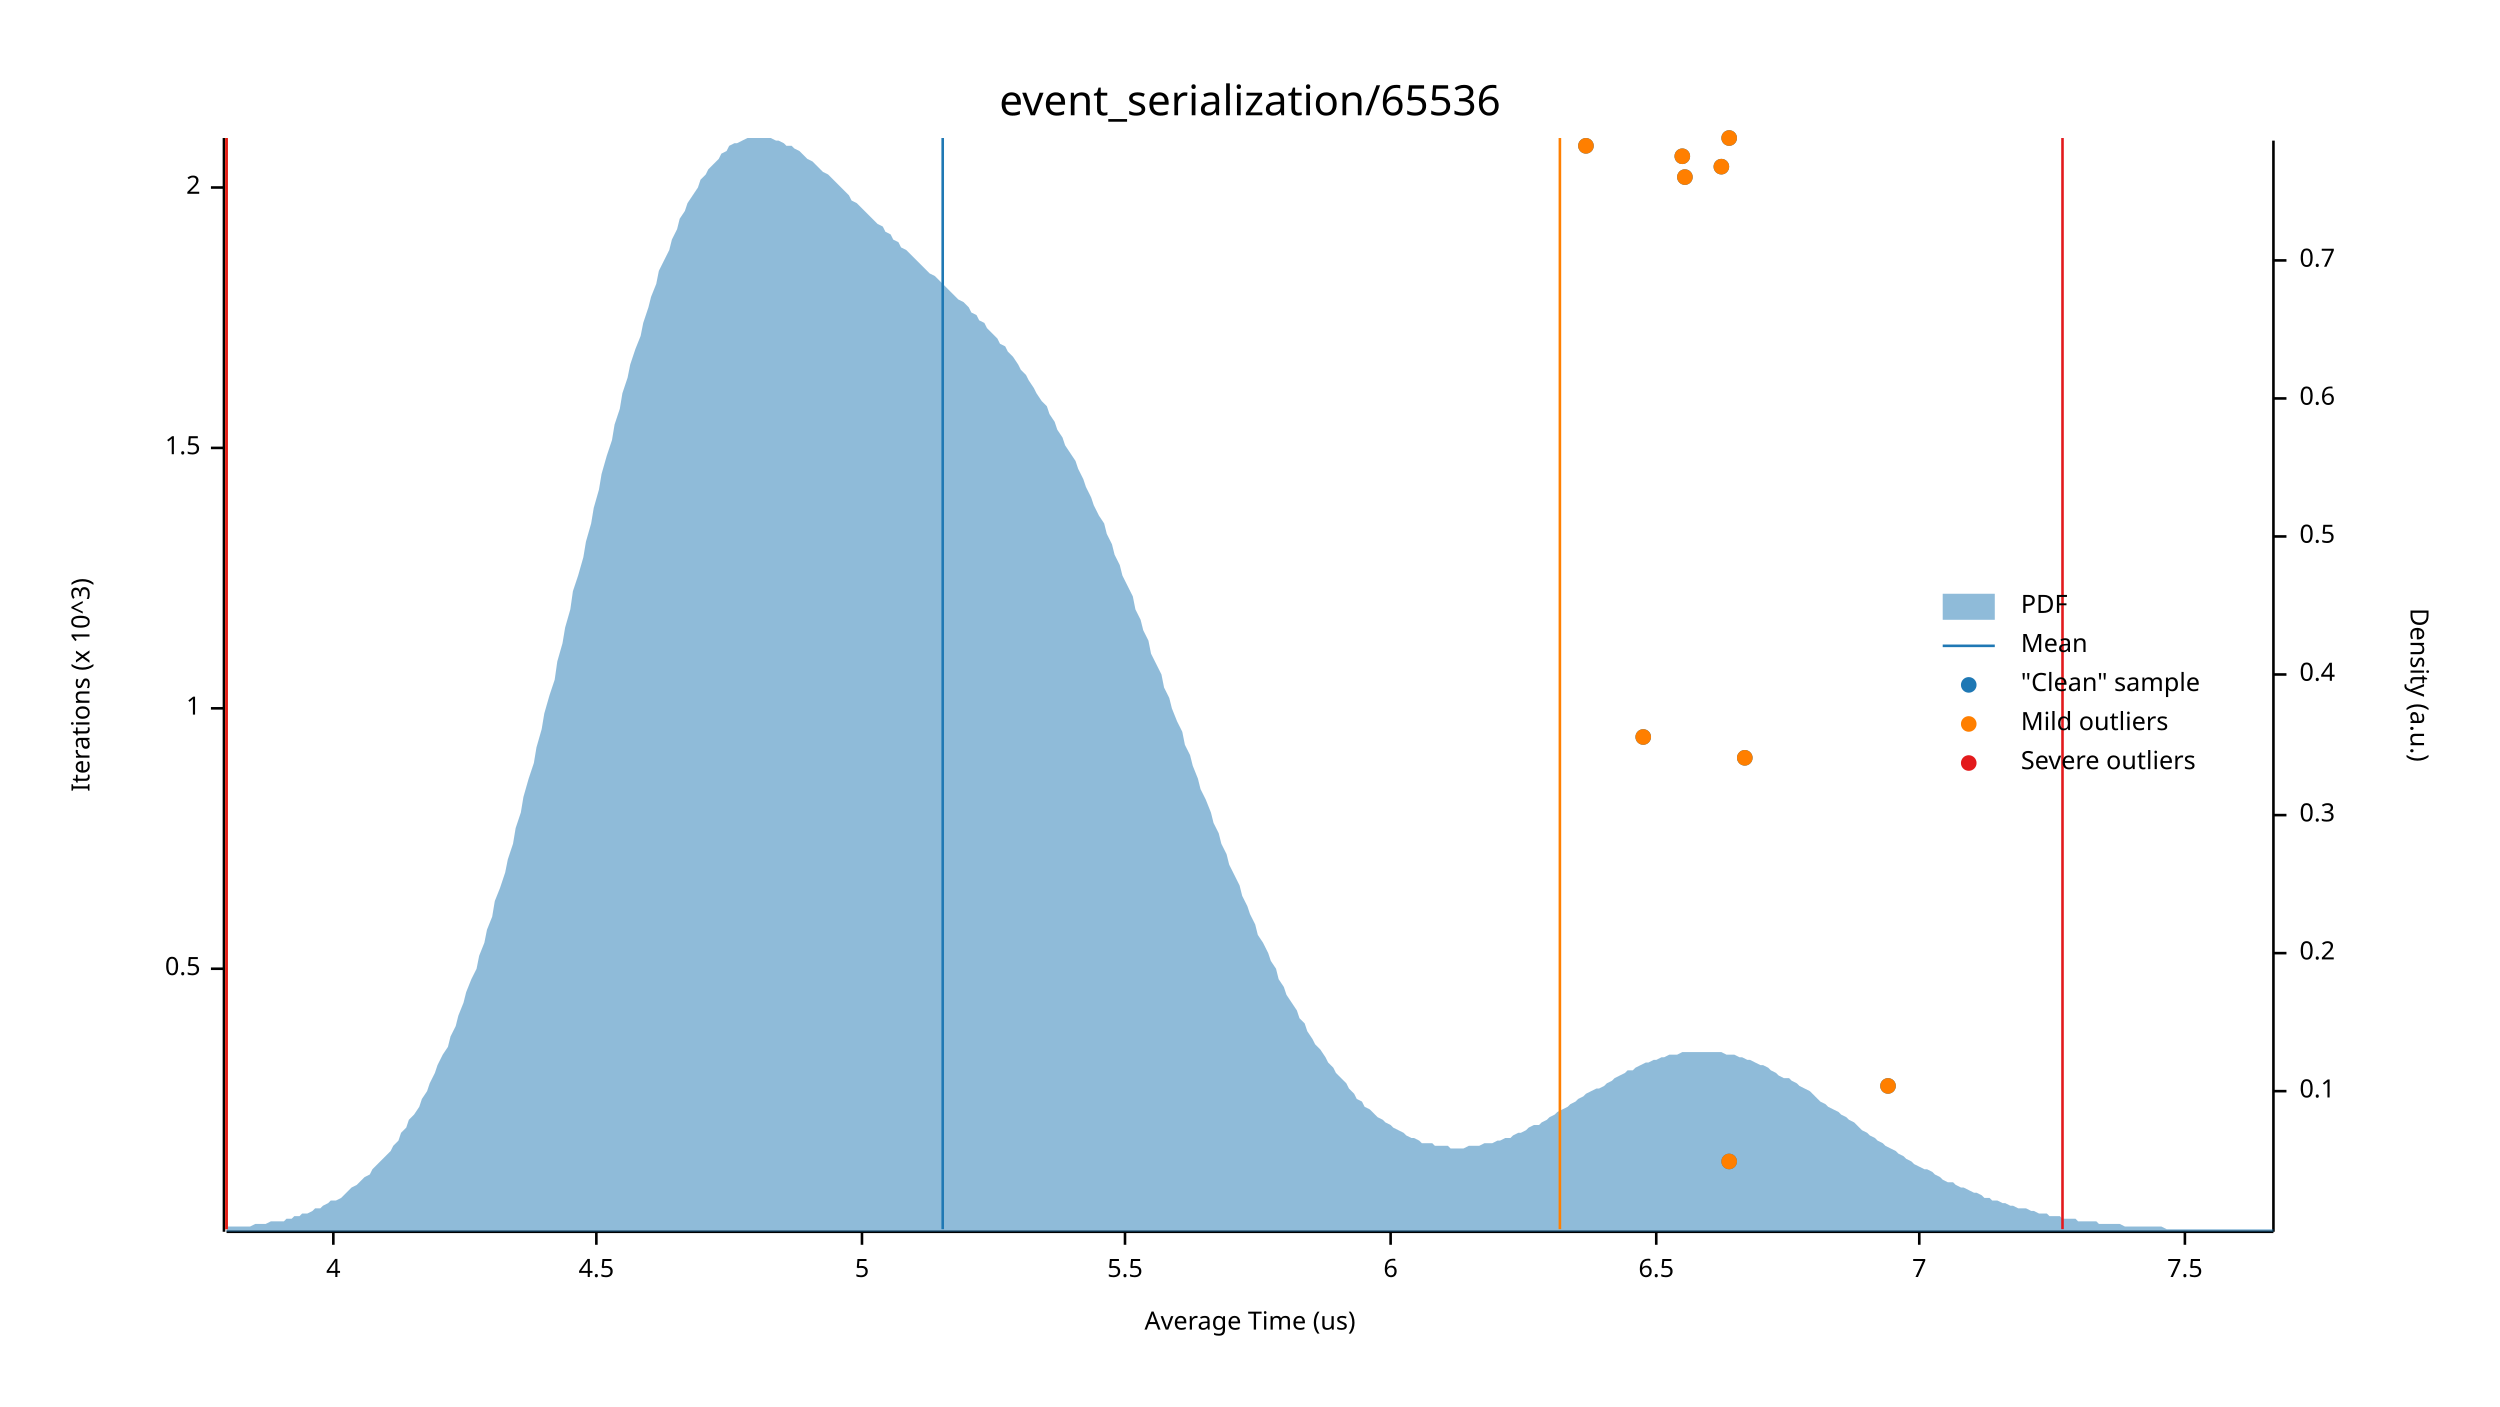
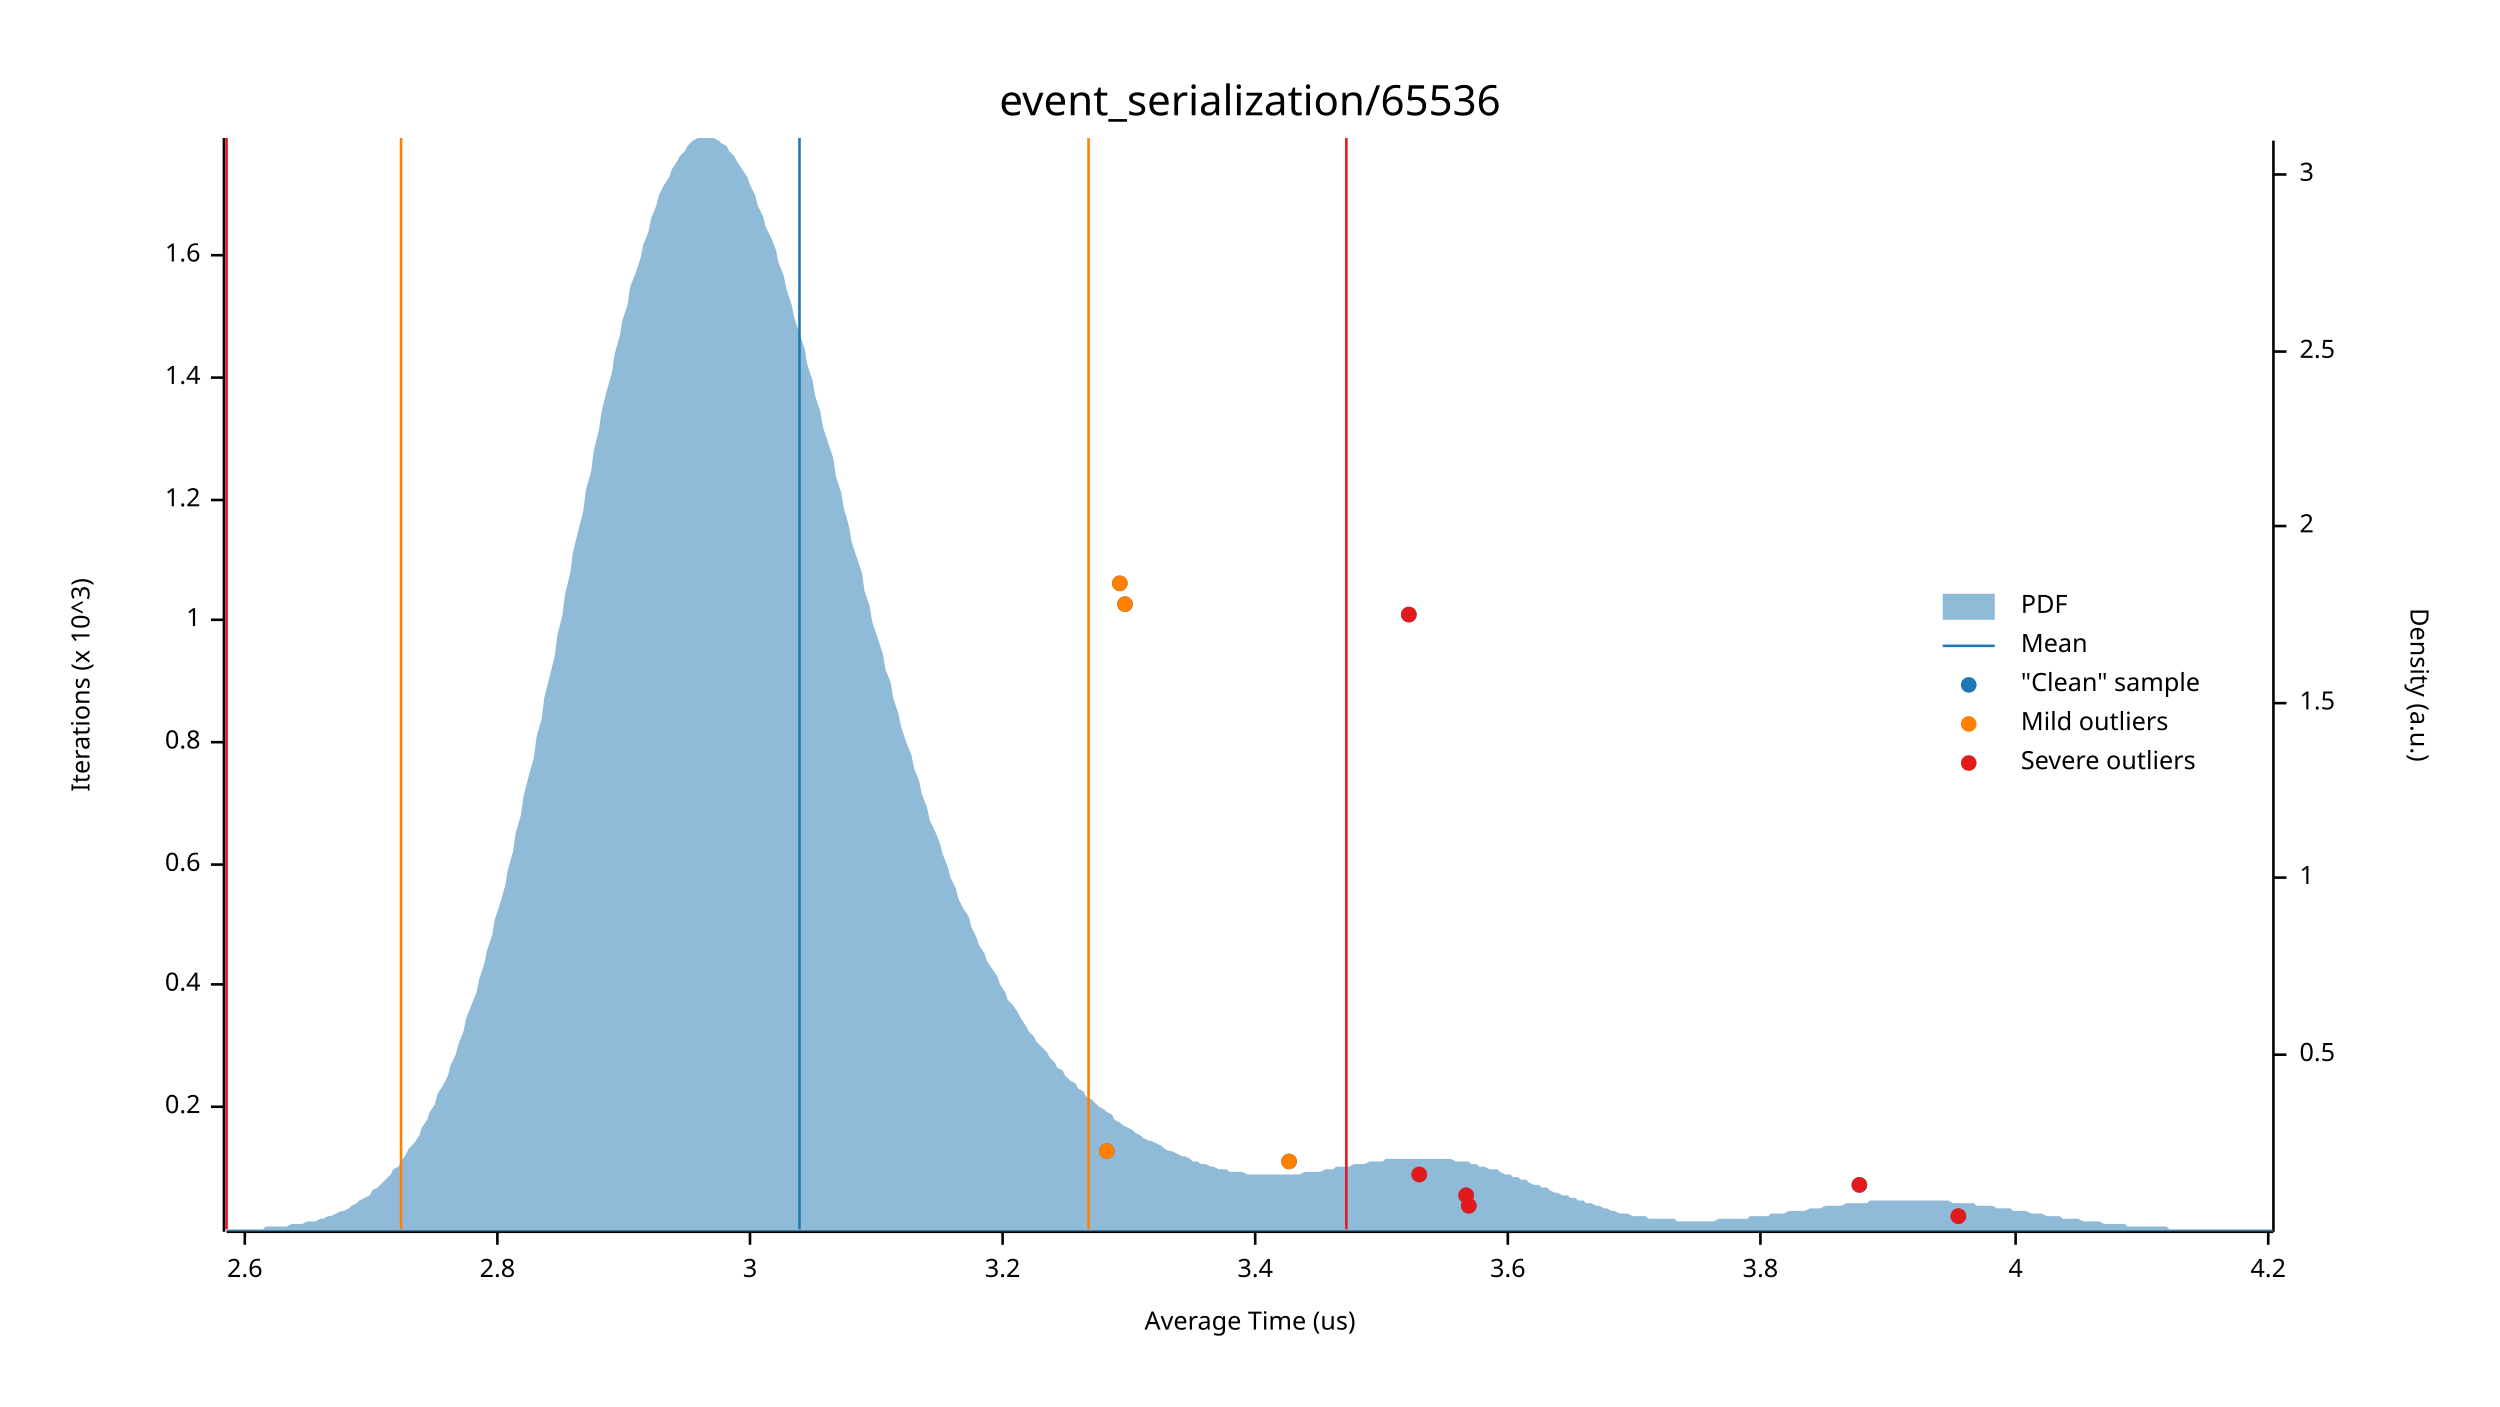
<svg xmlns="http://www.w3.org/2000/svg" width="960" height="540" viewBox="0 0 960 540">
  <text x="480" y="32" dy="0.76em" text-anchor="middle" font-family="sans-serif" font-size="16.129" opacity="1" fill="#000000">
event_serialization/65536
</text>
  <text x="27" y="263" dy="0.76em" text-anchor="middle" font-family="sans-serif" font-size="9.677" opacity="1" fill="#000000" transform="rotate(270, 27, 263)">
Iterations (x 10^3)
</text>
  <text x="480" y="513" dy="-0.5ex" text-anchor="middle" font-family="sans-serif" font-size="9.677" opacity="1" fill="#000000">
Average Time (us)
</text>
  <polyline fill="none" opacity="1" stroke="#000000" stroke-width="1" points="86,53 86,473 " />
-   <text x="77" y="372" dy="0.5ex" text-anchor="end" font-family="sans-serif" font-size="9.677" opacity="1" fill="#000000">
- 0.5
+   <text x="77" y="425" dy="0.5ex" text-anchor="end" font-family="sans-serif" font-size="9.677" opacity="1" fill="#000000">
+ 0.2
</text>
-   <polyline fill="none" opacity="1" stroke="#000000" stroke-width="1" points="81,372 86,372 " />
-   <text x="77" y="272" dy="0.5ex" text-anchor="end" font-family="sans-serif" font-size="9.677" opacity="1" fill="#000000">
+   <polyline fill="none" opacity="1" stroke="#000000" stroke-width="1" points="81,425 86,425 " />
+   <text x="77" y="378" dy="0.5ex" text-anchor="end" font-family="sans-serif" font-size="9.677" opacity="1" fill="#000000">
+ 0.4
+ </text>
+   <polyline fill="none" opacity="1" stroke="#000000" stroke-width="1" points="81,378 86,378 " />
+   <text x="77" y="332" dy="0.5ex" text-anchor="end" font-family="sans-serif" font-size="9.677" opacity="1" fill="#000000">
+ 0.6
+ </text>
+   <polyline fill="none" opacity="1" stroke="#000000" stroke-width="1" points="81,332 86,332 " />
+   <text x="77" y="285" dy="0.5ex" text-anchor="end" font-family="sans-serif" font-size="9.677" opacity="1" fill="#000000">
+ 0.8
+ </text>
+   <polyline fill="none" opacity="1" stroke="#000000" stroke-width="1" points="81,285 86,285 " />
+   <text x="77" y="238" dy="0.5ex" text-anchor="end" font-family="sans-serif" font-size="9.677" opacity="1" fill="#000000">
1
</text>
-   <polyline fill="none" opacity="1" stroke="#000000" stroke-width="1" points="81,272 86,272 " />
-   <text x="77" y="172" dy="0.5ex" text-anchor="end" font-family="sans-serif" font-size="9.677" opacity="1" fill="#000000">
- 1.5
+   <polyline fill="none" opacity="1" stroke="#000000" stroke-width="1" points="81,238 86,238 " />
+   <text x="77" y="192" dy="0.5ex" text-anchor="end" font-family="sans-serif" font-size="9.677" opacity="1" fill="#000000">
+ 1.2
</text>
-   <polyline fill="none" opacity="1" stroke="#000000" stroke-width="1" points="81,172 86,172 " />
-   <text x="77" y="72" dy="0.5ex" text-anchor="end" font-family="sans-serif" font-size="9.677" opacity="1" fill="#000000">
- 2
+   <polyline fill="none" opacity="1" stroke="#000000" stroke-width="1" points="81,192 86,192 " />
+   <text x="77" y="145" dy="0.5ex" text-anchor="end" font-family="sans-serif" font-size="9.677" opacity="1" fill="#000000">
+ 1.4
</text>
-   <polyline fill="none" opacity="1" stroke="#000000" stroke-width="1" points="81,72 86,72 " />
+   <polyline fill="none" opacity="1" stroke="#000000" stroke-width="1" points="81,145 86,145 " />
+   <text x="77" y="98" dy="0.5ex" text-anchor="end" font-family="sans-serif" font-size="9.677" opacity="1" fill="#000000">
+ 1.6
+ </text>
+   <polyline fill="none" opacity="1" stroke="#000000" stroke-width="1" points="81,98 86,98 " />
  <polyline fill="none" opacity="1" stroke="#000000" stroke-width="1" points="87,473 873,473 " />
-   <text x="128" y="483" dy="0.76em" text-anchor="middle" font-family="sans-serif" font-size="9.677" opacity="1" fill="#000000">
+   <text x="94" y="483" dy="0.76em" text-anchor="middle" font-family="sans-serif" font-size="9.677" opacity="1" fill="#000000">
+ 2.6
+ </text>
+   <polyline fill="none" opacity="1" stroke="#000000" stroke-width="1" points="94,473 94,478 " />
+   <text x="191" y="483" dy="0.76em" text-anchor="middle" font-family="sans-serif" font-size="9.677" opacity="1" fill="#000000">
+ 2.8
+ </text>
+   <polyline fill="none" opacity="1" stroke="#000000" stroke-width="1" points="191,473 191,478 " />
+   <text x="288" y="483" dy="0.76em" text-anchor="middle" font-family="sans-serif" font-size="9.677" opacity="1" fill="#000000">
+ 3
+ </text>
+   <polyline fill="none" opacity="1" stroke="#000000" stroke-width="1" points="288,473 288,478 " />
+   <text x="385" y="483" dy="0.76em" text-anchor="middle" font-family="sans-serif" font-size="9.677" opacity="1" fill="#000000">
+ 3.2
+ </text>
+   <polyline fill="none" opacity="1" stroke="#000000" stroke-width="1" points="385,473 385,478 " />
+   <text x="482" y="483" dy="0.76em" text-anchor="middle" font-family="sans-serif" font-size="9.677" opacity="1" fill="#000000">
+ 3.4
+ </text>
+   <polyline fill="none" opacity="1" stroke="#000000" stroke-width="1" points="482,473 482,478 " />
+   <text x="579" y="483" dy="0.76em" text-anchor="middle" font-family="sans-serif" font-size="9.677" opacity="1" fill="#000000">
+ 3.6
+ </text>
+   <polyline fill="none" opacity="1" stroke="#000000" stroke-width="1" points="579,473 579,478 " />
+   <text x="676" y="483" dy="0.76em" text-anchor="middle" font-family="sans-serif" font-size="9.677" opacity="1" fill="#000000">
+ 3.8
+ </text>
+   <polyline fill="none" opacity="1" stroke="#000000" stroke-width="1" points="676,473 676,478 " />
+   <text x="774" y="483" dy="0.76em" text-anchor="middle" font-family="sans-serif" font-size="9.677" opacity="1" fill="#000000">
4
</text>
-   <polyline fill="none" opacity="1" stroke="#000000" stroke-width="1" points="128,473 128,478 " />
-   <text x="229" y="483" dy="0.76em" text-anchor="middle" font-family="sans-serif" font-size="9.677" opacity="1" fill="#000000">
- 4.5
+   <polyline fill="none" opacity="1" stroke="#000000" stroke-width="1" points="774,473 774,478 " />
+   <text x="871" y="483" dy="0.76em" text-anchor="middle" font-family="sans-serif" font-size="9.677" opacity="1" fill="#000000">
+ 4.2
</text>
-   <polyline fill="none" opacity="1" stroke="#000000" stroke-width="1" points="229,473 229,478 " />
-   <text x="331" y="483" dy="0.76em" text-anchor="middle" font-family="sans-serif" font-size="9.677" opacity="1" fill="#000000">
- 5
- </text>
-   <polyline fill="none" opacity="1" stroke="#000000" stroke-width="1" points="331,473 331,478 " />
-   <text x="432" y="483" dy="0.76em" text-anchor="middle" font-family="sans-serif" font-size="9.677" opacity="1" fill="#000000">
- 5.5
- </text>
-   <polyline fill="none" opacity="1" stroke="#000000" stroke-width="1" points="432,473 432,478 " />
-   <text x="534" y="483" dy="0.76em" text-anchor="middle" font-family="sans-serif" font-size="9.677" opacity="1" fill="#000000">
- 6
- </text>
-   <polyline fill="none" opacity="1" stroke="#000000" stroke-width="1" points="534,473 534,478 " />
-   <text x="636" y="483" dy="0.76em" text-anchor="middle" font-family="sans-serif" font-size="9.677" opacity="1" fill="#000000">
- 6.5
- </text>
-   <polyline fill="none" opacity="1" stroke="#000000" stroke-width="1" points="636,473 636,478 " />
-   <text x="737" y="483" dy="0.76em" text-anchor="middle" font-family="sans-serif" font-size="9.677" opacity="1" fill="#000000">
- 7
- </text>
-   <polyline fill="none" opacity="1" stroke="#000000" stroke-width="1" points="737,473 737,478 " />
-   <text x="839" y="483" dy="0.76em" text-anchor="middle" font-family="sans-serif" font-size="9.677" opacity="1" fill="#000000">
- 7.5
- </text>
-   <polyline fill="none" opacity="1" stroke="#000000" stroke-width="1" points="839,473 839,478 " />
+   <polyline fill="none" opacity="1" stroke="#000000" stroke-width="1" points="871,473 871,478 " />
  <text x="933" y="263" dy="0.76em" text-anchor="middle" font-family="sans-serif" font-size="9.677" opacity="1" fill="#000000" transform="rotate(90, 933, 263)">
Density (a.u.)
</text>
  <polyline fill="none" opacity="1" stroke="#000000" stroke-width="1" points="873,54 873,473 " />
-   <text x="883" y="419" dy="0.5ex" text-anchor="start" font-family="sans-serif" font-size="9.677" opacity="1" fill="#000000">
- 0.1
- </text>
-   <polyline fill="none" opacity="1" stroke="#000000" stroke-width="1" points="873,419 878,419 " />
-   <text x="883" y="366" dy="0.5ex" text-anchor="start" font-family="sans-serif" font-size="9.677" opacity="1" fill="#000000">
- 0.2
- </text>
-   <polyline fill="none" opacity="1" stroke="#000000" stroke-width="1" points="873,366 878,366 " />
-   <text x="883" y="313" dy="0.5ex" text-anchor="start" font-family="sans-serif" font-size="9.677" opacity="1" fill="#000000">
- 0.3
- </text>
-   <polyline fill="none" opacity="1" stroke="#000000" stroke-width="1" points="873,313 878,313 " />
-   <text x="883" y="259" dy="0.5ex" text-anchor="start" font-family="sans-serif" font-size="9.677" opacity="1" fill="#000000">
- 0.4
- </text>
-   <polyline fill="none" opacity="1" stroke="#000000" stroke-width="1" points="873,259 878,259 " />
-   <text x="883" y="206" dy="0.5ex" text-anchor="start" font-family="sans-serif" font-size="9.677" opacity="1" fill="#000000">
+   <text x="883" y="405" dy="0.5ex" text-anchor="start" font-family="sans-serif" font-size="9.677" opacity="1" fill="#000000">
0.5
</text>
-   <polyline fill="none" opacity="1" stroke="#000000" stroke-width="1" points="873,206 878,206 " />
-   <text x="883" y="153" dy="0.5ex" text-anchor="start" font-family="sans-serif" font-size="9.677" opacity="1" fill="#000000">
- 0.6
+   <polyline fill="none" opacity="1" stroke="#000000" stroke-width="1" points="873,405 878,405 " />
+   <text x="883" y="337" dy="0.5ex" text-anchor="start" font-family="sans-serif" font-size="9.677" opacity="1" fill="#000000">
+ 1
</text>
-   <polyline fill="none" opacity="1" stroke="#000000" stroke-width="1" points="873,153 878,153 " />
-   <text x="883" y="100" dy="0.5ex" text-anchor="start" font-family="sans-serif" font-size="9.677" opacity="1" fill="#000000">
- 0.7
+   <polyline fill="none" opacity="1" stroke="#000000" stroke-width="1" points="873,337 878,337 " />
+   <text x="883" y="270" dy="0.5ex" text-anchor="start" font-family="sans-serif" font-size="9.677" opacity="1" fill="#000000">
+ 1.5
</text>
-   <polyline fill="none" opacity="1" stroke="#000000" stroke-width="1" points="873,100 878,100 " />
-   <polygon opacity="0.5" fill="#1F78B4" points="87,471 88,471 90,471 91,471 93,471 94,471 96,471 98,470 99,470 101,470 102,470 104,469 105,469 107,469 109,469 110,468 112,468 113,467 115,467 116,466 118,466 120,465 121,464 123,464 124,463 126,462 127,461 129,461 131,460 132,459 134,457 135,456 137,455 138,454 140,452 142,451 143,449 145,447 146,446 148,444 150,442 151,440 153,438 154,435 156,433 157,430 159,428 161,425 162,422 164,419 165,416 167,412 168,409 170,405 172,402 173,398 175,394 176,390 178,385 179,381 181,376 183,372 184,367 186,362 187,357 189,352 190,346 192,341 194,335 195,330 197,324 198,318 200,312 201,306 203,299 205,293 206,287 208,280 209,274 211,267 213,261 214,254 216,247 217,241 219,234 220,227 222,221 224,214 225,208 227,201 228,195 230,188 231,182 233,175 235,169 236,163 238,157 239,151 241,145 242,140 244,134 246,129 247,124 249,118 250,114 252,109 253,104 255,100 257,96 258,92 260,88 261,84 263,81 264,78 266,75 268,72 269,69 271,67 272,65 274,63 276,61 277,59 279,58 280,56 282,55 283,55 285,54 287,53 288,53 290,53 291,53 293,53 294,53 296,53 298,54 299,54 301,55 302,56 304,56 305,57 307,58 309,60 310,61 312,62 313,63 315,65 316,66 318,67 320,69 321,70 323,72 324,73 326,75 327,77 329,78 331,80 332,81 334,83 335,84 337,86 339,87 340,89 342,90 343,92 345,93 346,95 348,96 350,98 351,99 353,101 354,102 356,104 357,105 359,106 361,108 362,109 364,111 365,112 367,114 368,115 370,116 372,118 373,120 375,121 376,123 378,124 379,126 381,128 383,130 384,132 386,133 387,135 389,137 391,140 392,142 394,144 395,146 397,149 398,151 400,154 402,156 403,159 405,162 406,165 408,168 409,171 411,174 413,177 414,180 416,184 417,187 419,191 420,194 422,198 424,201 425,205 427,209 428,213 430,217 431,221 433,225 435,229 436,234 438,238 439,242 441,246 442,251 444,255 446,259 447,264 449,268 450,272 452,277 454,281 455,286 457,290 458,294 460,299 461,303 463,307 465,312 466,316 468,320 469,324 471,328 472,332 474,336 476,340 477,344 479,348 480,351 482,355 483,359 485,362 487,366 488,369 490,372 491,376 493,379 494,382 496,385 498,388 499,391 501,393 502,396 504,399 505,401 507,403 509,406 510,408 512,410 513,412 515,414 517,416 518,418 520,420 521,422 523,423 524,425 526,426 528,428 529,429 531,430 532,431 534,432 535,433 537,434 539,435 540,436 542,437 543,437 545,438 546,439 548,439 550,439 551,440 553,440 554,440 556,440 557,441 559,441 561,441 562,441 564,440 565,440 567,440 568,440 570,439 572,439 573,439 575,438 576,438 578,437 580,437 581,436 583,435 584,435 586,434 587,433 589,432 591,432 592,431 594,430 595,429 597,428 598,427 600,426 602,425 603,424 605,423 606,422 608,421 609,420 611,419 613,418 614,418 616,417 617,416 619,415 620,414 622,413 624,412 625,411 627,411 628,410 630,409 632,408 633,408 635,407 636,407 638,406 639,406 641,405 643,405 644,405 646,404 647,404 649,404 650,404 652,404 654,404 655,404 657,404 658,404 660,404 661,404 663,405 665,405 666,405 668,406 669,406 671,407 672,407 674,408 676,409 677,409 679,410 680,411 682,412 683,413 685,414 687,414 688,415 690,416 691,417 693,418 695,419 696,420 698,422 699,423 701,424 702,425 704,426 706,427 707,428 709,429 710,430 712,431 713,432 715,434 717,435 718,436 720,437 721,438 723,439 724,440 726,441 728,442 729,443 731,444 732,445 734,446 735,447 737,448 739,449 740,449 742,450 743,451 745,452 746,453 748,454 750,454 751,455 753,456 754,456 756,457 758,458 759,458 761,459 762,460 764,460 765,461 767,461 769,462 770,462 772,463 773,463 775,464 776,464 778,464 780,465 781,465 783,466 784,466 786,466 787,467 789,467 791,467 792,468 794,468 795,468 797,468 798,469 800,469 802,469 803,469 805,469 806,470 808,470 809,470 811,470 813,470 814,470 816,471 817,471 819,471 821,471 822,471 824,471 825,471 827,471 828,471 830,471 832,472 833,472 835,472 836,472 838,472 839,472 841,472 843,472 844,472 846,472 847,472 849,472 850,472 852,472 854,472 855,472 857,472 858,472 860,472 861,472 863,472 865,472 866,472 868,472 869,472 871,472 873,472 873,473 87,473 " />
-   <polyline fill="none" opacity="1" stroke="#1F78B4" stroke-width="1" points="362,472 362,53 " />
-   <polyline fill="none" opacity="1" stroke="#FF7F00" stroke-width="1" points="87,472 87,53 " />
-   <polyline fill="none" opacity="1" stroke="#FF7F00" stroke-width="1" points="599,472 599,53 " />
+   <polyline fill="none" opacity="1" stroke="#000000" stroke-width="1" points="873,270 878,270 " />
+   <text x="883" y="202" dy="0.5ex" text-anchor="start" font-family="sans-serif" font-size="9.677" opacity="1" fill="#000000">
+ 2
+ </text>
+   <polyline fill="none" opacity="1" stroke="#000000" stroke-width="1" points="873,202 878,202 " />
+   <text x="883" y="135" dy="0.5ex" text-anchor="start" font-family="sans-serif" font-size="9.677" opacity="1" fill="#000000">
+ 2.5
+ </text>
+   <polyline fill="none" opacity="1" stroke="#000000" stroke-width="1" points="873,135 878,135 " />
+   <text x="883" y="67" dy="0.5ex" text-anchor="start" font-family="sans-serif" font-size="9.677" opacity="1" fill="#000000">
+ 3
+ </text>
+   <polyline fill="none" opacity="1" stroke="#000000" stroke-width="1" points="873,67 878,67 " />
+   <polygon opacity="0.5" fill="#1F78B4" points="87,472 88,472 90,472 91,472 93,472 94,472 96,472 98,472 99,472 101,472 102,471 104,471 105,471 107,471 109,471 110,471 112,470 113,470 115,470 116,470 118,469 120,469 121,469 123,468 124,468 126,467 127,467 129,466 131,465 132,465 134,464 135,463 137,462 138,461 140,460 142,459 143,457 145,456 146,455 148,453 150,451 151,449 153,448 154,446 156,443 157,441 159,439 161,436 162,433 164,430 165,427 167,424 168,420 170,417 172,413 173,409 175,405 176,401 178,396 179,391 181,386 183,381 184,376 186,370 187,365 189,359 190,353 192,347 194,340 195,334 197,327 198,320 200,313 201,306 203,298 205,291 206,283 208,276 209,268 211,260 213,252 214,244 216,236 217,228 219,220 220,212 222,204 224,196 225,188 227,181 228,173 230,165 231,158 233,150 235,143 236,136 238,129 239,123 241,117 242,110 244,105 246,99 247,94 249,89 250,84 252,79 253,75 255,71 257,68 258,65 260,62 261,60 263,58 264,56 266,54 268,53 269,53 271,53 272,53 274,53 276,54 277,55 279,56 280,58 282,60 283,62 285,65 287,68 288,71 290,75 291,79 293,83 294,87 296,91 298,96 299,101 301,106 302,111 304,117 305,122 307,128 309,134 310,140 312,146 313,152 315,158 316,164 318,170 320,176 321,183 323,189 324,195 326,202 327,208 329,214 331,220 332,227 334,233 335,239 337,245 339,251 340,257 342,262 343,268 345,274 346,279 348,285 350,290 351,295 353,300 354,305 356,310 357,315 359,319 361,324 362,328 364,333 365,337 367,341 368,345 370,349 372,352 373,356 375,360 376,363 378,366 379,369 381,372 383,375 384,378 386,381 387,384 389,386 391,389 392,391 394,394 395,396 397,398 398,400 400,402 402,404 403,406 405,408 406,410 408,411 409,413 411,415 413,416 414,418 416,419 417,421 419,422 420,423 422,425 424,426 425,427 427,428 428,430 430,431 431,432 433,433 435,434 436,435 438,436 439,437 441,438 442,438 444,439 446,440 447,441 449,442 450,442 452,443 454,444 455,444 457,445 458,446 460,446 461,447 463,447 465,448 466,448 468,449 469,449 471,449 472,450 474,450 476,450 477,450 479,451 480,451 482,451 483,451 485,451 487,451 488,451 490,451 491,451 493,451 494,451 496,451 498,451 499,451 501,450 502,450 504,450 505,450 507,450 509,449 510,449 512,449 513,448 515,448 517,448 518,448 520,447 521,447 523,447 524,447 526,446 528,446 529,446 531,446 532,445 534,445 535,445 537,445 539,445 540,445 542,445 543,445 545,445 546,445 548,445 550,445 551,445 553,445 554,445 556,445 557,445 559,446 561,446 562,446 564,446 565,447 567,447 568,448 570,448 572,449 573,449 575,449 576,450 578,451 580,451 581,452 583,452 584,453 586,453 587,454 589,455 591,455 592,456 594,456 595,457 597,458 598,458 600,459 602,459 603,460 605,460 606,461 608,461 609,462 611,462 613,463 614,463 616,464 617,464 619,465 620,465 622,466 624,466 625,466 627,467 628,467 630,467 632,467 633,468 635,468 636,468 638,468 639,468 641,468 643,468 644,469 646,469 647,469 649,469 650,469 652,469 654,469 655,469 657,469 658,469 660,468 661,468 663,468 665,468 666,468 668,468 669,468 671,468 672,467 674,467 676,467 677,467 679,467 680,466 682,466 683,466 685,466 687,465 688,465 690,465 691,465 693,465 695,464 696,464 698,464 699,464 701,463 702,463 704,463 706,463 707,463 709,462 710,462 712,462 713,462 715,462 717,462 718,461 720,461 721,461 723,461 724,461 726,461 728,461 729,461 731,461 732,461 734,461 735,461 737,461 739,461 740,461 742,461 743,461 745,461 746,461 748,461 750,462 751,462 753,462 754,462 756,462 758,462 759,463 761,463 762,463 764,463 765,463 767,464 769,464 770,464 772,464 773,465 775,465 776,465 778,465 780,466 781,466 783,466 784,466 786,467 787,467 789,467 791,467 792,468 794,468 795,468 797,468 798,468 800,469 802,469 803,469 805,469 806,469 808,470 809,470 811,470 813,470 814,470 816,470 817,471 819,471 821,471 822,471 824,471 825,471 827,471 828,471 830,471 832,471 833,472 835,472 836,472 838,472 839,472 841,472 843,472 844,472 846,472 847,472 849,472 850,472 852,472 854,472 855,472 857,472 858,472 860,472 861,472 863,472 865,472 866,472 868,472 869,472 871,472 873,472 873,473 87,473 " />
+   <polyline fill="none" opacity="1" stroke="#1F78B4" stroke-width="1" points="307,472 307,53 " />
+   <polyline fill="none" opacity="1" stroke="#FF7F00" stroke-width="1" points="154,472 154,53 " />
+   <polyline fill="none" opacity="1" stroke="#FF7F00" stroke-width="1" points="418,472 418,53 " />
  <polyline fill="none" opacity="1" stroke="#E31A1C" stroke-width="1" points="87,472 87,53 " />
-   <polyline fill="none" opacity="1" stroke="#E31A1C" stroke-width="1" points="792,472 792,53 " />
-   <circle cx="664" cy="446" r="3" opacity="1" fill="#1F78B4" stroke="none" stroke-width="1" />
-   <circle cx="725" cy="417" r="3" opacity="1" fill="#1F78B4" stroke="none" stroke-width="1" />
-   <circle cx="670" cy="291" r="3" opacity="1" fill="#1F78B4" stroke="none" stroke-width="1" />
-   <circle cx="631" cy="283" r="3" opacity="1" fill="#1F78B4" stroke="none" stroke-width="1" />
-   <circle cx="647" cy="68" r="3" opacity="1" fill="#1F78B4" stroke="none" stroke-width="1" />
-   <circle cx="661" cy="64" r="3" opacity="1" fill="#1F78B4" stroke="none" stroke-width="1" />
-   <circle cx="646" cy="60" r="3" opacity="1" fill="#1F78B4" stroke="none" stroke-width="1" />
-   <circle cx="609" cy="56" r="3" opacity="1" fill="#1F78B4" stroke="none" stroke-width="1" />
-   <circle cx="664" cy="53" r="3" opacity="1" fill="#1F78B4" stroke="none" stroke-width="1" />
-   <circle cx="664" cy="446" r="3" opacity="1" fill="#FF7F00" stroke="none" stroke-width="1" />
-   <circle cx="725" cy="417" r="3" opacity="1" fill="#FF7F00" stroke="none" stroke-width="1" />
-   <circle cx="670" cy="291" r="3" opacity="1" fill="#FF7F00" stroke="none" stroke-width="1" />
-   <circle cx="631" cy="283" r="3" opacity="1" fill="#FF7F00" stroke="none" stroke-width="1" />
-   <circle cx="647" cy="68" r="3" opacity="1" fill="#FF7F00" stroke="none" stroke-width="1" />
-   <circle cx="661" cy="64" r="3" opacity="1" fill="#FF7F00" stroke="none" stroke-width="1" />
-   <circle cx="646" cy="60" r="3" opacity="1" fill="#FF7F00" stroke="none" stroke-width="1" />
-   <circle cx="609" cy="56" r="3" opacity="1" fill="#FF7F00" stroke="none" stroke-width="1" />
-   <circle cx="664" cy="53" r="3" opacity="1" fill="#FF7F00" stroke="none" stroke-width="1" />
+   <polyline fill="none" opacity="1" stroke="#E31A1C" stroke-width="1" points="517,472 517,53 " />
+   <circle cx="752" cy="467" r="3" opacity="1" fill="#1F78B4" stroke="none" stroke-width="1" />
+   <circle cx="564" cy="463" r="3" opacity="1" fill="#1F78B4" stroke="none" stroke-width="1" />
+   <circle cx="563" cy="459" r="3" opacity="1" fill="#1F78B4" stroke="none" stroke-width="1" />
+   <circle cx="714" cy="455" r="3" opacity="1" fill="#1F78B4" stroke="none" stroke-width="1" />
+   <circle cx="545" cy="451" r="3" opacity="1" fill="#1F78B4" stroke="none" stroke-width="1" />
+   <circle cx="495" cy="446" r="3" opacity="1" fill="#1F78B4" stroke="none" stroke-width="1" />
+   <circle cx="425" cy="442" r="3" opacity="1" fill="#1F78B4" stroke="none" stroke-width="1" />
+   <circle cx="541" cy="236" r="3" opacity="1" fill="#1F78B4" stroke="none" stroke-width="1" />
+   <circle cx="432" cy="232" r="3" opacity="1" fill="#1F78B4" stroke="none" stroke-width="1" />
+   <circle cx="430" cy="224" r="3" opacity="1" fill="#1F78B4" stroke="none" stroke-width="1" />
+   <circle cx="495" cy="446" r="3" opacity="1" fill="#FF7F00" stroke="none" stroke-width="1" />
+   <circle cx="425" cy="442" r="3" opacity="1" fill="#FF7F00" stroke="none" stroke-width="1" />
+   <circle cx="432" cy="232" r="3" opacity="1" fill="#FF7F00" stroke="none" stroke-width="1" />
+   <circle cx="430" cy="224" r="3" opacity="1" fill="#FF7F00" stroke="none" stroke-width="1" />
+   <circle cx="752" cy="467" r="3" opacity="1" fill="#E31A1C" stroke="none" stroke-width="1" />
+   <circle cx="564" cy="463" r="3" opacity="1" fill="#E31A1C" stroke="none" stroke-width="1" />
+   <circle cx="563" cy="459" r="3" opacity="1" fill="#E31A1C" stroke="none" stroke-width="1" />
+   <circle cx="714" cy="455" r="3" opacity="1" fill="#E31A1C" stroke="none" stroke-width="1" />
+   <circle cx="545" cy="451" r="3" opacity="1" fill="#E31A1C" stroke="none" stroke-width="1" />
+   <circle cx="541" cy="236" r="3" opacity="1" fill="#E31A1C" stroke="none" stroke-width="1" />
  <text x="776" y="228" dy="0.76em" text-anchor="start" font-family="sans-serif" font-size="9.677" opacity="1" fill="#000000">
PDF
</text>
  <text x="776" y="243" dy="0.76em" text-anchor="start" font-family="sans-serif" font-size="9.677" opacity="1" fill="#000000">
Mean
</text>
  <text x="776" y="258" dy="0.76em" text-anchor="start" font-family="sans-serif" font-size="9.677" opacity="1" fill="#000000">
"Clean" sample
</text>
  <text x="776" y="273" dy="0.76em" text-anchor="start" font-family="sans-serif" font-size="9.677" opacity="1" fill="#000000">
Mild outliers
</text>
  <text x="776" y="288" dy="0.76em" text-anchor="start" font-family="sans-serif" font-size="9.677" opacity="1" fill="#000000">
Severe outliers
</text>
  <rect x="746" y="228" width="20" height="10" opacity="0.5" fill="#1F78B4" stroke="none" />
  <polyline fill="none" opacity="1" stroke="#1F78B4" stroke-width="1" points="746,248 766,248 " />
  <circle cx="756" cy="263" r="3" opacity="1" fill="#1F78B4" stroke="none" stroke-width="1" />
  <circle cx="756" cy="278" r="3" opacity="1" fill="#FF7F00" stroke="none" stroke-width="1" />
  <circle cx="756" cy="293" r="3" opacity="1" fill="#E31A1C" stroke="none" stroke-width="1" />
</svg>
